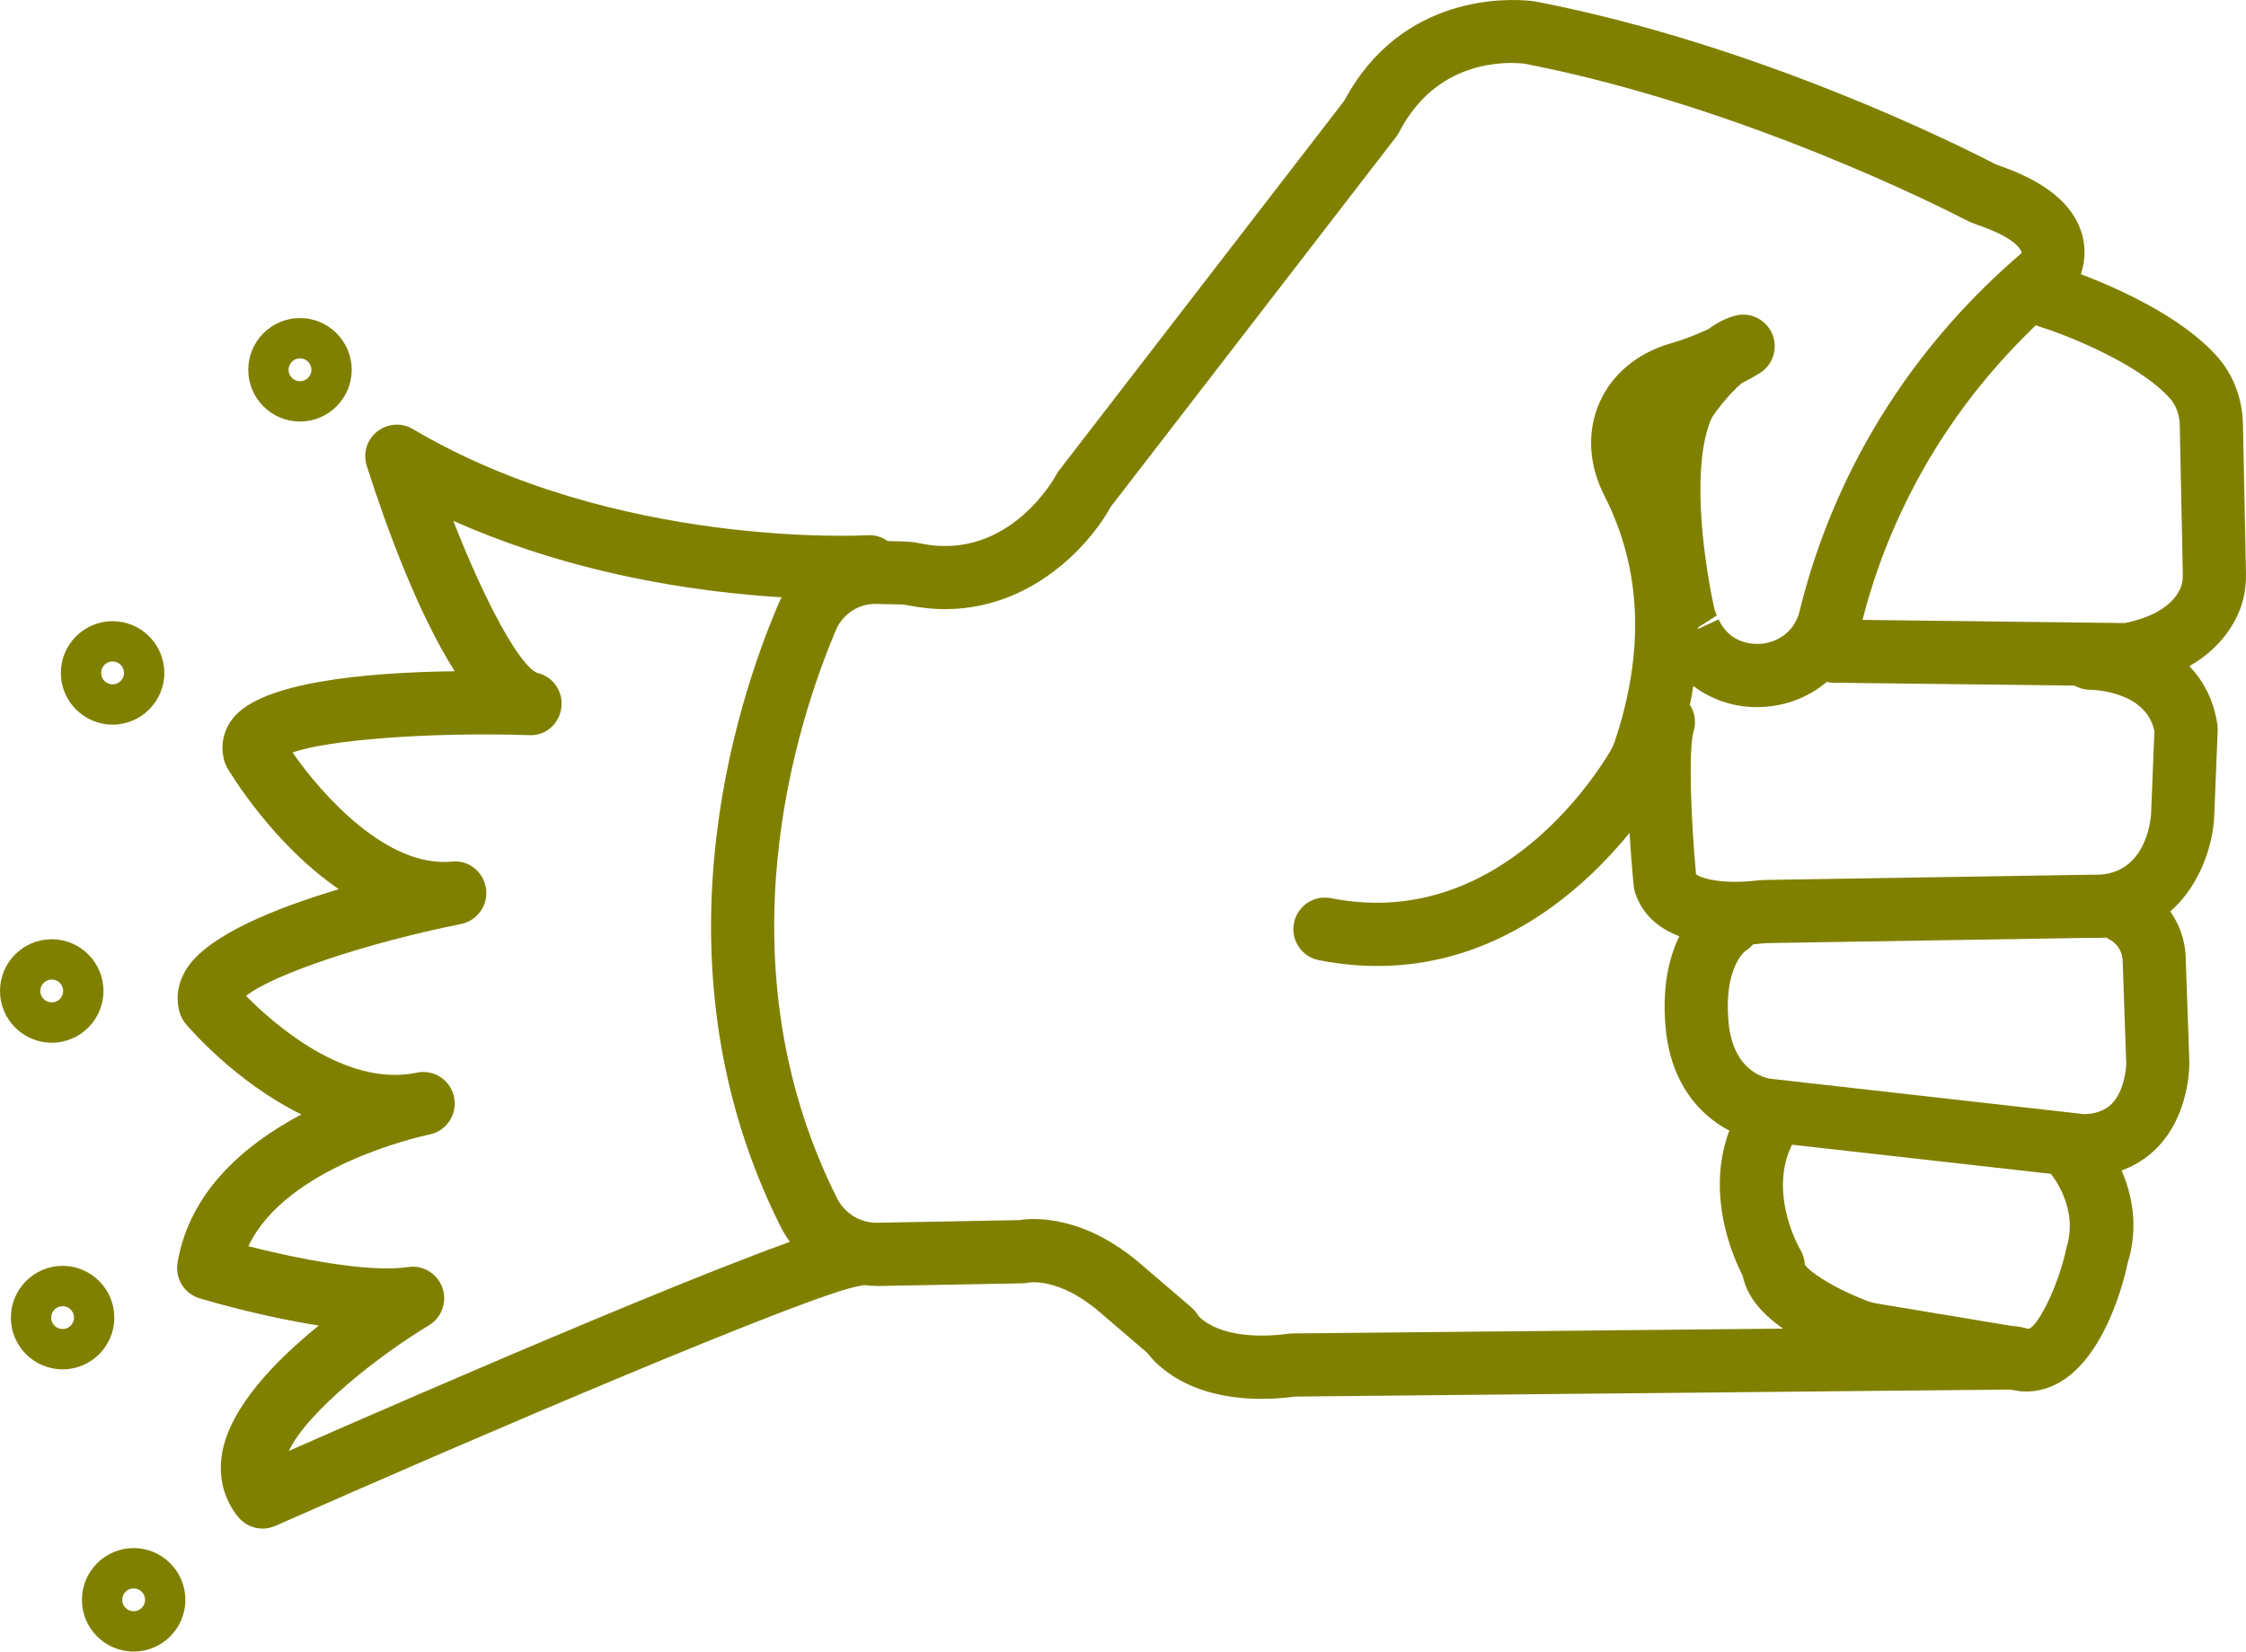
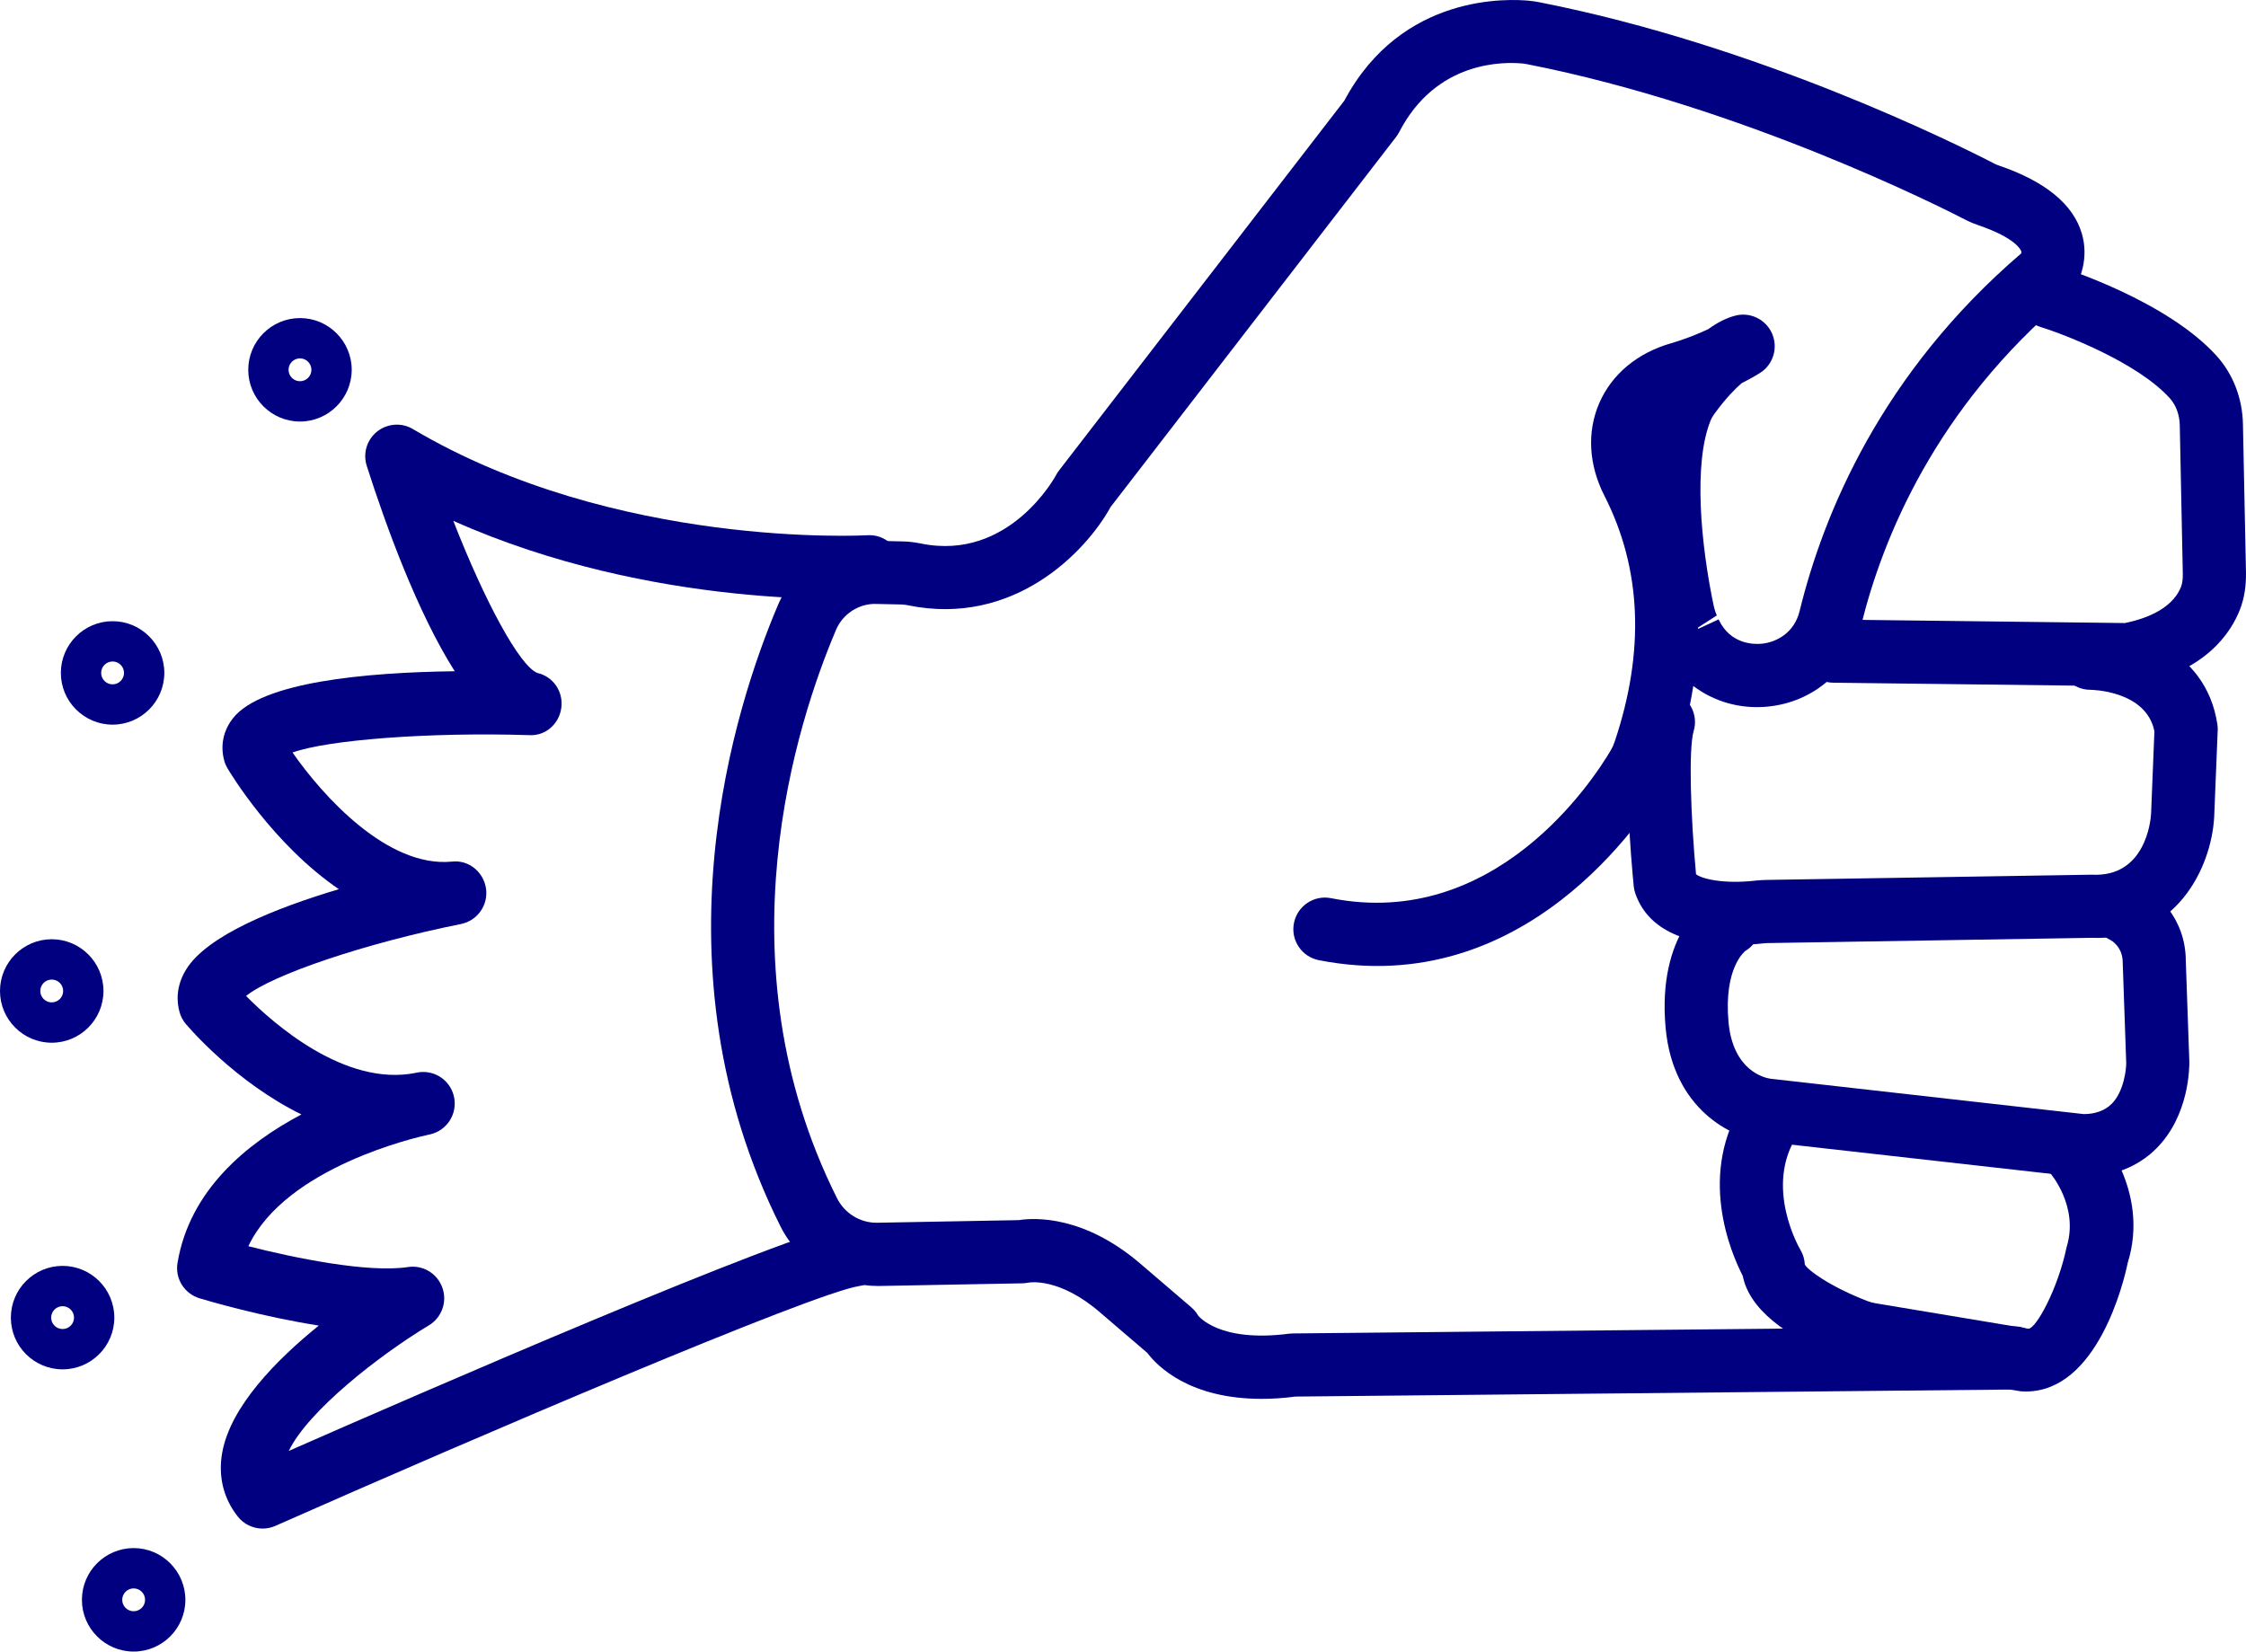
- <svg xmlns="http://www.w3.org/2000/svg" version="1.1" x="0px" y="0px" viewBox="0 0 71.12 52.302" style="fill:olive" enable-background="new 0 0 100 100" xml:space="preserve" id="svg2" width="71.12" height="52.302">
+ <svg xmlns="http://www.w3.org/2000/svg" version="1.1" x="0px" y="0px" viewBox="0 0 71.12 52.302" style="fill:navy" enable-background="new 0 0 100 100" xml:space="preserve" id="svg2" width="71.12" height="52.302">
  <defs id="defs28" />
  <path d="m 39.95,44.299 c -2.271,0 -3.289,-1.017 -3.621,-1.456 l -1.477,-1.265 c -1.291,-1.125 -2.246,-0.969 -2.284,-0.959 -0.053,0.009 -0.136,0.021 -0.188,0.021 l -4.564,0.085 c -1.283,0.001 -2.512,-0.712 -3.097,-1.878 -4.129,-8.236 -1.436,-16.508 -0.086,-19.683 0.537,-1.269 1.781,-2.099 3.174,-2.036 l 0.791,0.018 c 0.188,0.004 0.382,0.03 0.567,0.067 2.801,0.571 4.261,-2.138 4.274,-2.165 0.027,-0.052 0.059,-0.101 0.094,-0.147 l 9.036,-11.714 c 1.816,-3.405 5.221,-3.23 5.889,-3.16 0.1,0.011 0.195,0.027 0.291,0.045 C 55.701,1.439 61.972,4.572 63.158,5.185 c 0.05,0.026 0.101,0.045 0.151,0.062 1.46,0.501 2.337,1.222 2.611,2.144 0.23,0.775 -0.039,1.502 -0.34,1.889 -0.043,0.055 -0.091,0.105 -0.145,0.15 -4.129,3.484 -5.818,7.577 -6.508,10.397 -0.345,1.408 -1.504,2.409 -2.953,2.55 -0.874,0.085 -1.703,-0.159 -2.356,-0.654 -0.123,0.792 -0.32,1.595 -0.593,2.405 -0.076,0.226 -0.176,0.445 -0.296,0.648 -0.688,1.167 -4.46,6.907 -10.967,5.631 -0.542,-0.106 -0.896,-0.633 -0.789,-1.174 0.106,-0.542 0.634,-0.898 1.174,-0.789 5.192,1.027 8.292,-3.722 8.859,-4.684 0.049,-0.082 0.09,-0.173 0.122,-0.269 0.962,-2.861 0.854,-5.479 -0.32,-7.783 -0.503,-0.985 -0.562,-2.03 -0.167,-2.942 0.396,-0.913 1.2,-1.585 2.265,-1.893 0.478,-0.138 0.884,-0.307 1.185,-0.449 0.29,-0.21 0.573,-0.353 0.849,-0.426 0.472,-0.128 0.972,0.111 1.171,0.561 0.199,0.45 0.043,0.978 -0.37,1.245 -0.018,0.012 -0.229,0.148 -0.591,0.33 -0.211,0.18 -0.501,0.481 -0.83,0.926 -0.075,0.101 -0.126,0.186 -0.156,0.262 -0.55,1.363 -0.307,3.931 0.104,5.879 0.021,0.096 0.054,0.197 0.095,0.289 l -0.592,0.381 c -10e-4,0.015 -10e-4,0.031 -10e-4,0.046 l 0.65,-0.302 c 0.371,0.802 1.135,0.792 1.361,0.771 0.471,-0.046 1.035,-0.342 1.204,-1.035 0.753,-3.076 2.582,-7.524 7.021,-11.33 0.003,-0.019 0.004,-0.043 -0.004,-0.067 -0.015,-0.042 -0.177,-0.417 -1.337,-0.815 -0.145,-0.049 -0.291,-0.108 -0.429,-0.18 -0.699,-0.362 -7.046,-3.583 -13.873,-4.925 -0.038,-0.008 -0.077,-0.015 -0.116,-0.02 -0.622,-0.063 -2.767,-0.105 -3.944,2.173 -0.028,0.053 -0.061,0.104 -0.097,0.151 l -9.039,11.718 c -0.782,1.422 -3.061,3.794 -6.402,3.115 -0.068,-0.014 -0.141,-0.026 -0.212,-0.028 l -0.791,-0.017 c -0.557,-0.026 -1.076,0.316 -1.288,0.818 -1.241,2.919 -3.722,10.515 0.032,18.004 0.237,0.473 0.725,0.774 1.246,0.774 0.009,0 0.018,0 0.025,0 l 4.486,-0.083 c 0.486,-0.077 2.076,-0.163 3.896,1.422 l 1.565,1.341 c 0.086,0.074 0.159,0.162 0.216,0.26 0.005,0.002 0.646,0.864 2.876,0.574 0.04,-0.005 0.079,-0.008 0.119,-0.008 l 22.837,-0.225 c 0.003,0 0.007,0 0.01,0 0.548,0 0.994,0.441 1,0.99 0.006,0.552 -0.438,1.004 -0.99,1.01 l -22.778,0.224 c -0.383,0.052 -0.736,0.072 -1.064,0.072 z" id="path4" />
  <path d="m 67.373,21.732 c -0.004,0 -0.008,0 -0.012,0 l -9.314,-0.112 c -0.553,-0.007 -0.995,-0.46 -0.988,-1.012 0.007,-0.548 0.453,-0.988 1,-0.988 0.004,0 0.008,0 0.012,0 l 9.213,0.111 c 0.938,-0.19 1.568,-0.597 1.78,-1.152 0.04,-0.103 0.058,-0.243 0.055,-0.417 l -0.096,-4.691 c -0.006,-0.336 -0.119,-0.641 -0.317,-0.861 -1.013,-1.12 -3.302,-2.01 -4.099,-2.258 -0.527,-0.164 -0.821,-0.725 -0.657,-1.252 0.164,-0.527 0.722,-0.822 1.253,-0.657 0.138,0.043 3.404,1.076 4.987,2.827 0.521,0.578 0.817,1.345 0.833,2.161 l 0.096,4.692 c 0.008,0.438 -0.053,0.82 -0.186,1.168 -0.277,0.724 -1.083,2.001 -3.379,2.423 -0.06,0.012 -0.121,0.018 -0.181,0.018 z" id="path6" />
  <path d="m 54.933,29.926 c -1.141,0 -2.677,-0.269 -3.149,-1.628 -0.026,-0.074 -0.043,-0.151 -0.051,-0.23 -0.069,-0.697 -0.393,-4.243 -0.019,-5.491 0.158,-0.529 0.714,-0.831 1.245,-0.67 0.529,0.159 0.829,0.716 0.671,1.245 -0.167,0.557 -0.092,2.742 0.075,4.532 0.157,0.135 0.835,0.322 1.882,0.204 0.113,-0.012 0.227,-0.021 0.338,-0.022 l 10.31,-0.166 c 1.701,0.092 1.866,-1.714 1.879,-1.918 l 0.106,-2.627 c -0.265,-1.295 -2.009,-1.31 -2.026,-1.31 -0.553,0 -1,-0.448 -1,-1 0,-0.552 0.447,-1 1,-1 1.229,0 3.651,0.647 4.02,3.096 0.009,0.062 0.013,0.126 0.01,0.189 l -0.112,2.75 c -0.09,1.605 -1.21,3.933 -3.902,3.819 l -10.255,0.167 c -0.05,0.001 -0.097,0.005 -0.144,0.011 -0.232,0.025 -0.537,0.049 -0.878,0.049 z" id="path8" />
  <path d="m 65.934,37.275 c -0.032,0 -0.065,0 -0.099,-0.001 l -10.021,-1.128 c -0.96,-0.11 -2.836,-1.003 -3.072,-3.597 -0.273,-3.012 1.315,-4.042 1.497,-4.15 0.477,-0.278 1.088,-0.122 1.37,0.353 0.28,0.476 0.123,1.089 -0.353,1.37 l 0,0 c 0.005,0 -0.68,0.52 -0.522,2.246 0.14,1.533 1.127,1.763 1.324,1.793 l 9.912,1.119 c 0.006,0.001 0.013,0.001 0.019,0.001 0.343,0 0.657,-0.104 0.877,-0.323 0.396,-0.396 0.465,-1.126 0.461,-1.3 l -0.111,-3.184 c -10e-4,-0.502 -0.377,-0.7 -0.381,-0.702 -0.5,-0.234 -0.714,-0.831 -0.479,-1.33 0.234,-0.5 0.828,-0.716 1.33,-0.479 0.567,0.267 1.528,1.089 1.528,2.476 l 0.111,3.163 c 0.004,0.186 0.005,1.721 -1.047,2.771 -0.415,0.415 -1.156,0.902 -2.344,0.902 z" id="path10" />
  <path d="m 64.149,44.066 c -0.051,0 -0.103,-0.002 -0.156,-0.005 l -4.924,-0.816 c -0.219,-0.036 -0.43,-0.092 -0.64,-0.172 -1.952,-0.749 -3.041,-1.646 -3.244,-2.667 -0.372,-0.722 -1.471,-3.261 0.077,-5.584 0.306,-0.46 0.926,-0.584 1.387,-0.277 0.459,0.306 0.584,0.927 0.277,1.387 -1.095,1.643 0.07,3.624 0.082,3.644 0.085,0.142 0.134,0.303 0.142,0.468 0.075,0.161 0.77,0.692 1.993,1.162 0.08,0.03 0.164,0.053 0.252,0.067 l 4.831,0.805 c 0.001,0 0.003,0 0.004,0 0.238,0 0.928,-1.238 1.21,-2.585 0.402,-1.303 -0.532,-2.36 -0.541,-2.37 -0.375,-0.406 -0.35,-1.039 0.056,-1.413 0.406,-0.374 1.04,-0.35 1.413,0.056 0.071,0.077 1.731,1.911 1.005,4.231 -0.124,0.614 -0.966,4.069 -3.224,4.069 z" id="path12" />
  <path d="m 8.315,48.407 c -0.3,0 -0.593,-0.135 -0.787,-0.383 -0.458,-0.582 -0.627,-1.286 -0.489,-2.036 0.267,-1.447 1.699,-2.913 3.056,-4.01 -1.798,-0.28 -3.49,-0.777 -3.776,-0.863 -0.482,-0.146 -0.781,-0.626 -0.698,-1.122 0.382,-2.292 2.176,-3.777 3.924,-4.701 -2.092,-1.024 -3.566,-2.753 -3.662,-2.866 -0.092,-0.109 -0.159,-0.236 -0.197,-0.373 -0.089,-0.316 -0.125,-0.808 0.208,-1.351 0.659,-1.075 2.822,-1.942 4.836,-2.543 -2.083,-1.422 -3.441,-3.683 -3.526,-3.827 -0.045,-0.077 -0.081,-0.16 -0.104,-0.246 -0.129,-0.475 -0.03,-0.952 0.279,-1.343 0.902,-1.144 4.18,-1.449 7.02,-1.486 -1.182,-1.862 -2.179,-4.607 -2.786,-6.504 -0.127,-0.396 0.004,-0.829 0.329,-1.087 0.325,-0.258 0.776,-0.291 1.133,-0.078 6.41,3.799 14.305,3.367 14.388,3.362 0.553,-0.037 1.025,0.386 1.059,0.937 0.033,0.551 -0.386,1.025 -0.938,1.059 -0.31,0.019 -6.896,0.378 -13.231,-2.453 0.993,2.544 2.095,4.591 2.66,4.817 0.503,0.114 0.827,0.589 0.762,1.1 -0.065,0.511 -0.5,0.908 -1.032,0.87 -3.164,-0.098 -6.371,0.15 -7.48,0.551 0.95,1.365 2.999,3.651 5.042,3.455 0.529,-0.065 1.007,0.322 1.084,0.85 0.078,0.526 -0.271,1.021 -0.793,1.126 -3.026,0.606 -5.98,1.609 -6.804,2.278 0.875,0.885 3.135,2.878 5.361,2.438 0.025,-0.006 0.043,-0.01 0.053,-0.012 0.542,-0.106 1.063,0.242 1.173,0.781 0.11,0.538 -0.235,1.064 -0.772,1.179 -0.011,0.002 -0.022,0.005 -0.034,0.007 -0.339,0.072 -4.52,1.018 -5.709,3.532 1.478,0.377 3.791,0.85 5.05,0.661 0.474,-0.075 0.929,0.198 1.092,0.648 0.163,0.448 -0.015,0.95 -0.424,1.196 -1.583,0.954 -3.833,2.717 -4.437,3.978 4.073,-1.791 15.805,-6.898 17.756,-7.198 0.556,-0.087 1.057,0.291 1.141,0.836 0.084,0.546 -0.29,1.057 -0.836,1.141 -1.483,0.228 -12.125,4.779 -18.485,7.594 -0.132,0.058 -0.269,0.086 -0.406,0.086 z" id="path14" />
  <path d="m 9.499,13.349 c -0.903,0 -1.638,-0.735 -1.638,-1.638 0,-0.903 0.735,-1.638 1.638,-1.638 0.903,0 1.638,0.735 1.638,1.638 -0.001,0.903 -0.736,1.638 -1.638,1.638 z m 0,-2 c -0.2,0 -0.362,0.163 -0.362,0.362 0,0.199 0.163,0.362 0.362,0.362 0.199,0 0.362,-0.162 0.362,-0.362 0,-0.2 -0.163,-0.362 -0.362,-0.362 z" id="path16" />
  <path d="m 3.565,22.948 c -0.903,0 -1.638,-0.735 -1.638,-1.638 0,-0.903 0.735,-1.638 1.638,-1.638 0.903,0 1.638,0.735 1.638,1.638 0,0.903 -0.735,1.638 -1.638,1.638 z m 0,-2 c -0.2,0 -0.362,0.162 -0.362,0.362 0,0.2 0.162,0.362 0.362,0.362 0.2,0 0.362,-0.163 0.362,-0.362 0,-0.199 -0.162,-0.362 -0.362,-0.362 z" id="path18" />
  <path d="M 1.638,33.021 C 0.735,33.021 0,32.287 0,31.383 c 0,-0.904 0.735,-1.639 1.638,-1.639 0.903,0 1.638,0.735 1.638,1.639 0,0.904 -0.735,1.638 -1.638,1.638 z m 0,-2 c -0.2,0 -0.362,0.162 -0.362,0.362 0,0.199 0.163,0.361 0.362,0.361 0.199,0 0.362,-0.162 0.362,-0.361 0,-0.2 -0.162,-0.362 -0.362,-0.362 z" id="path20" />
  <path d="m 1.982,43.365 c -0.903,0 -1.638,-0.734 -1.638,-1.638 0,-0.904 0.735,-1.639 1.638,-1.639 0.903,0 1.638,0.735 1.638,1.639 0,0.904 -0.735,1.638 -1.638,1.638 z m 0,-2 c -0.2,0 -0.362,0.162 -0.362,0.362 0,0.199 0.163,0.361 0.362,0.361 0.199,0 0.362,-0.162 0.362,-0.361 0,-0.2 -0.162,-0.362 -0.362,-0.362 z" id="path22" />
  <path d="m 4.232,52.302 c -0.903,0 -1.638,-0.734 -1.638,-1.638 0,-0.904 0.735,-1.639 1.638,-1.639 0.903,0 1.638,0.735 1.638,1.639 0,0.904 -0.735,1.638 -1.638,1.638 z m 0,-2 c -0.2,0 -0.362,0.162 -0.362,0.362 0,0.199 0.163,0.361 0.362,0.361 0.199,0 0.362,-0.162 0.362,-0.361 0,-0.2 -0.162,-0.362 -0.362,-0.362 z" id="path24" />
</svg>
